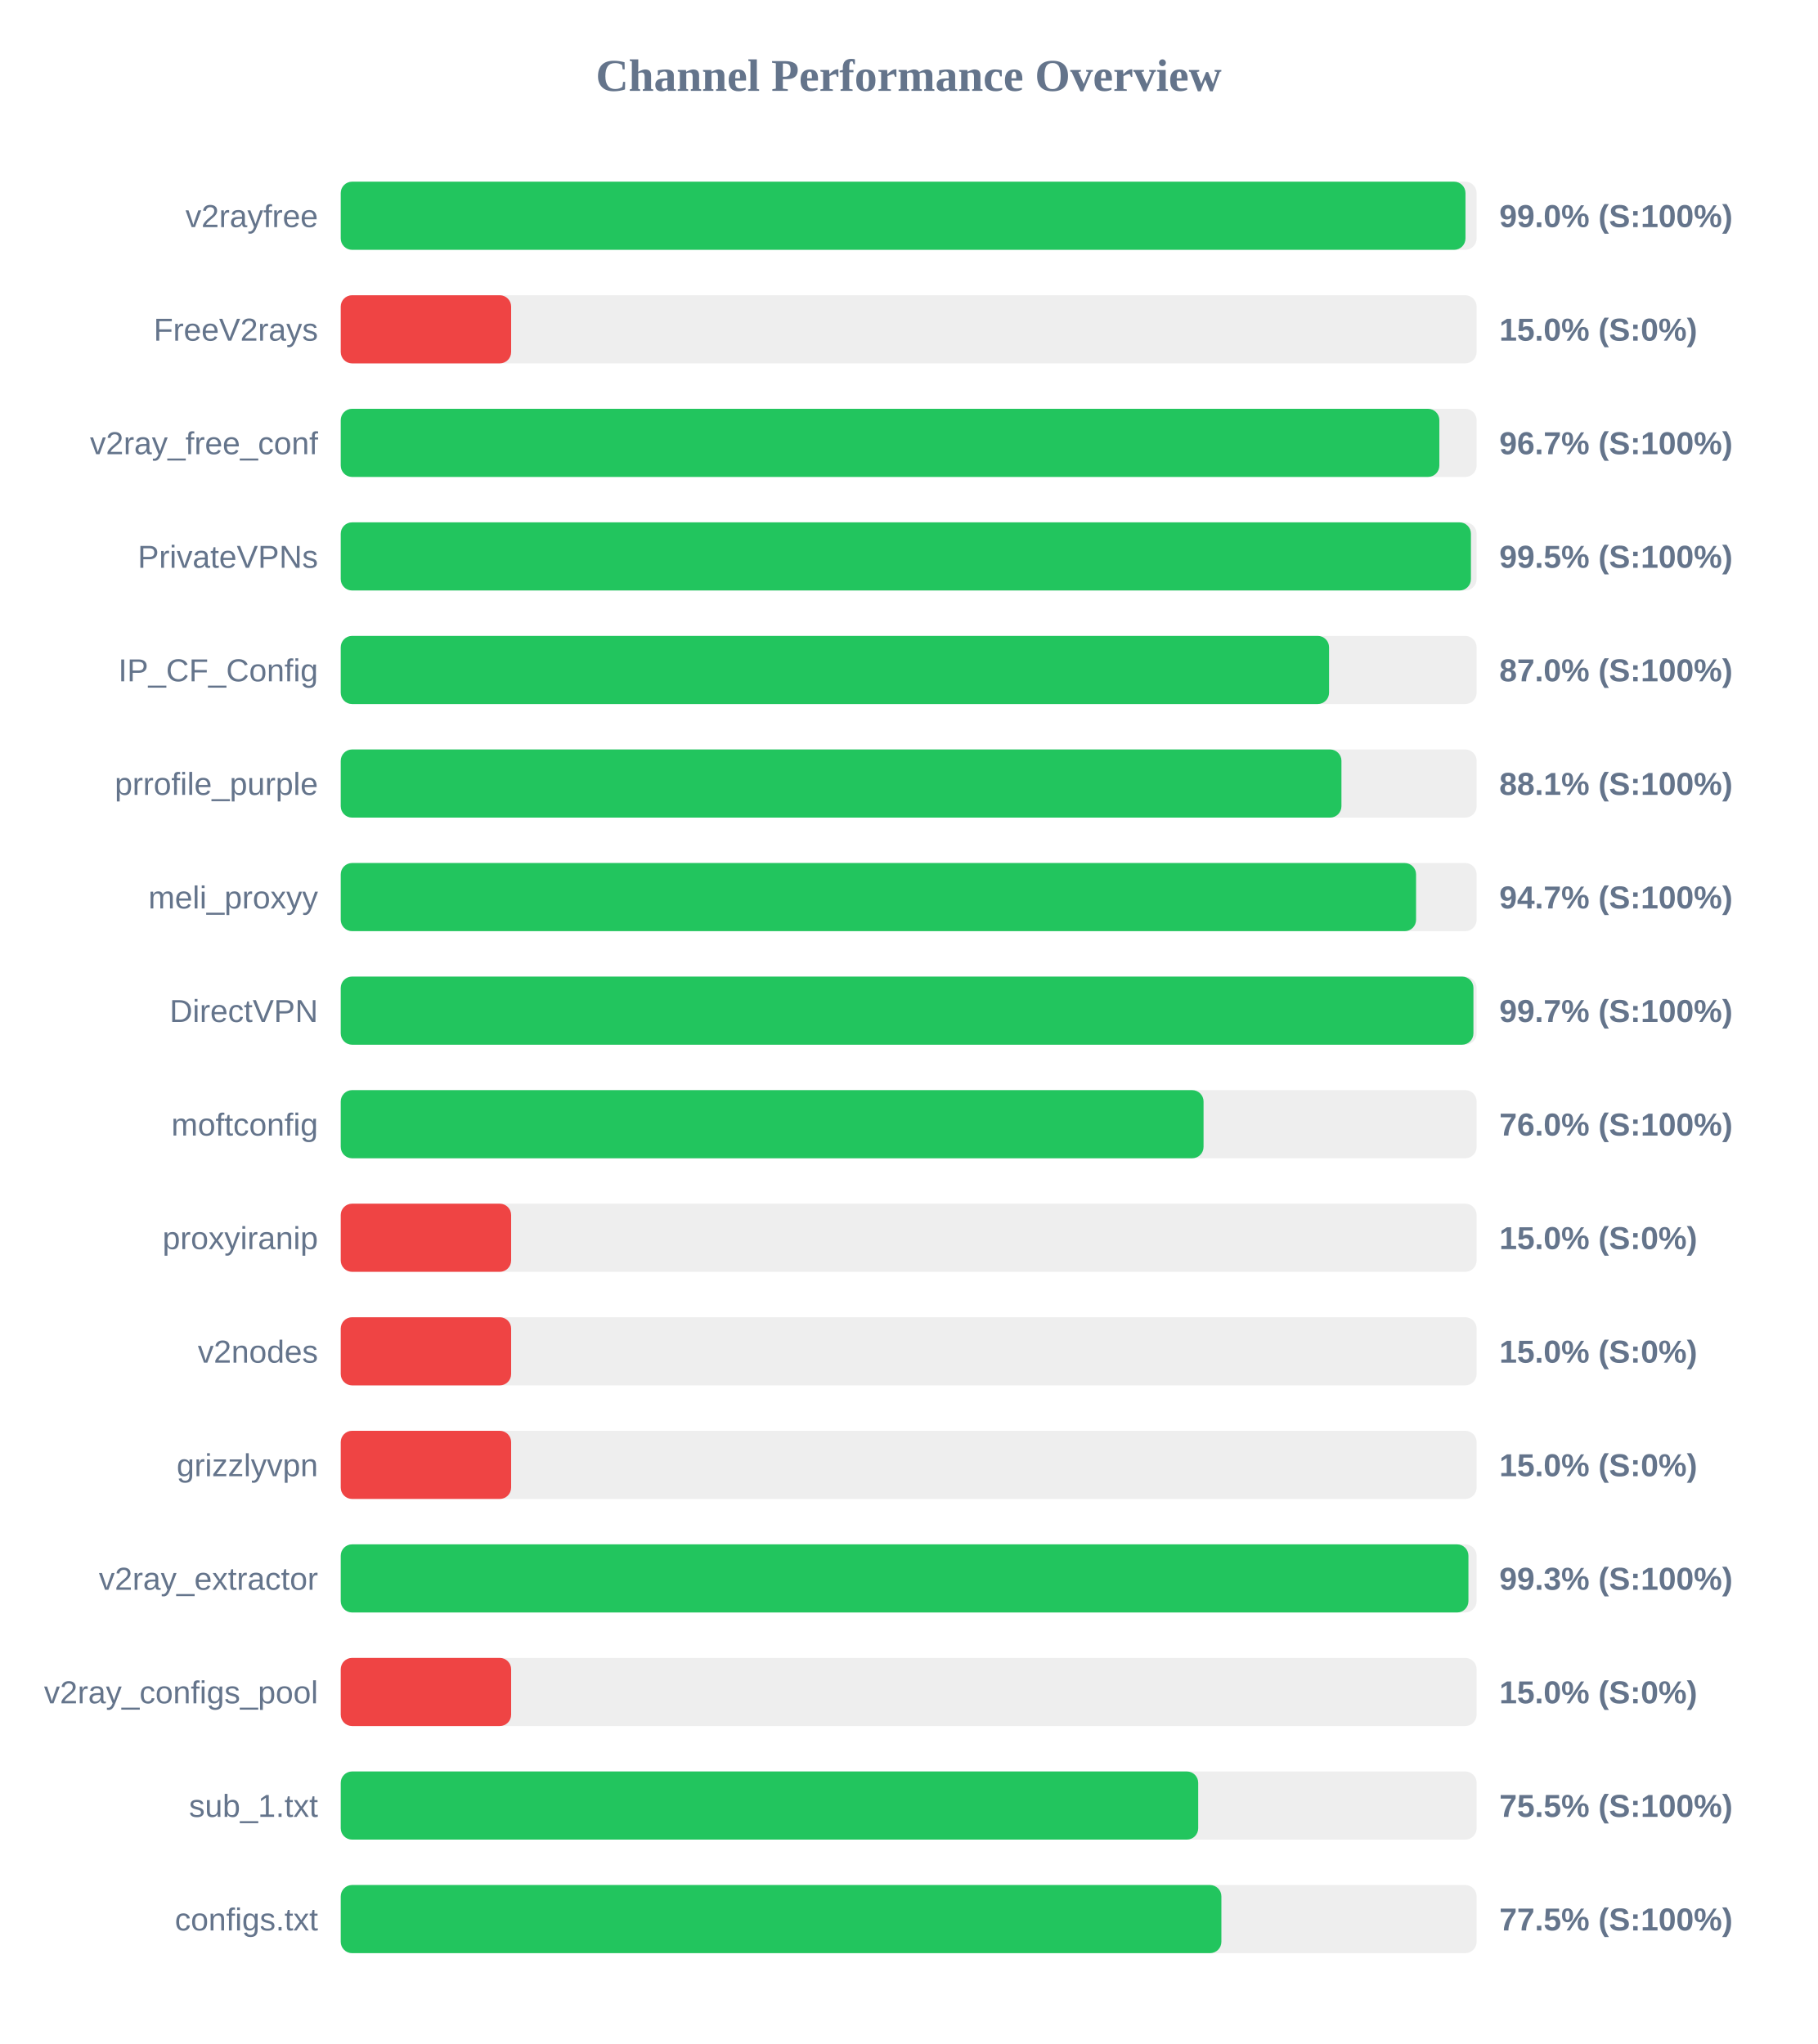
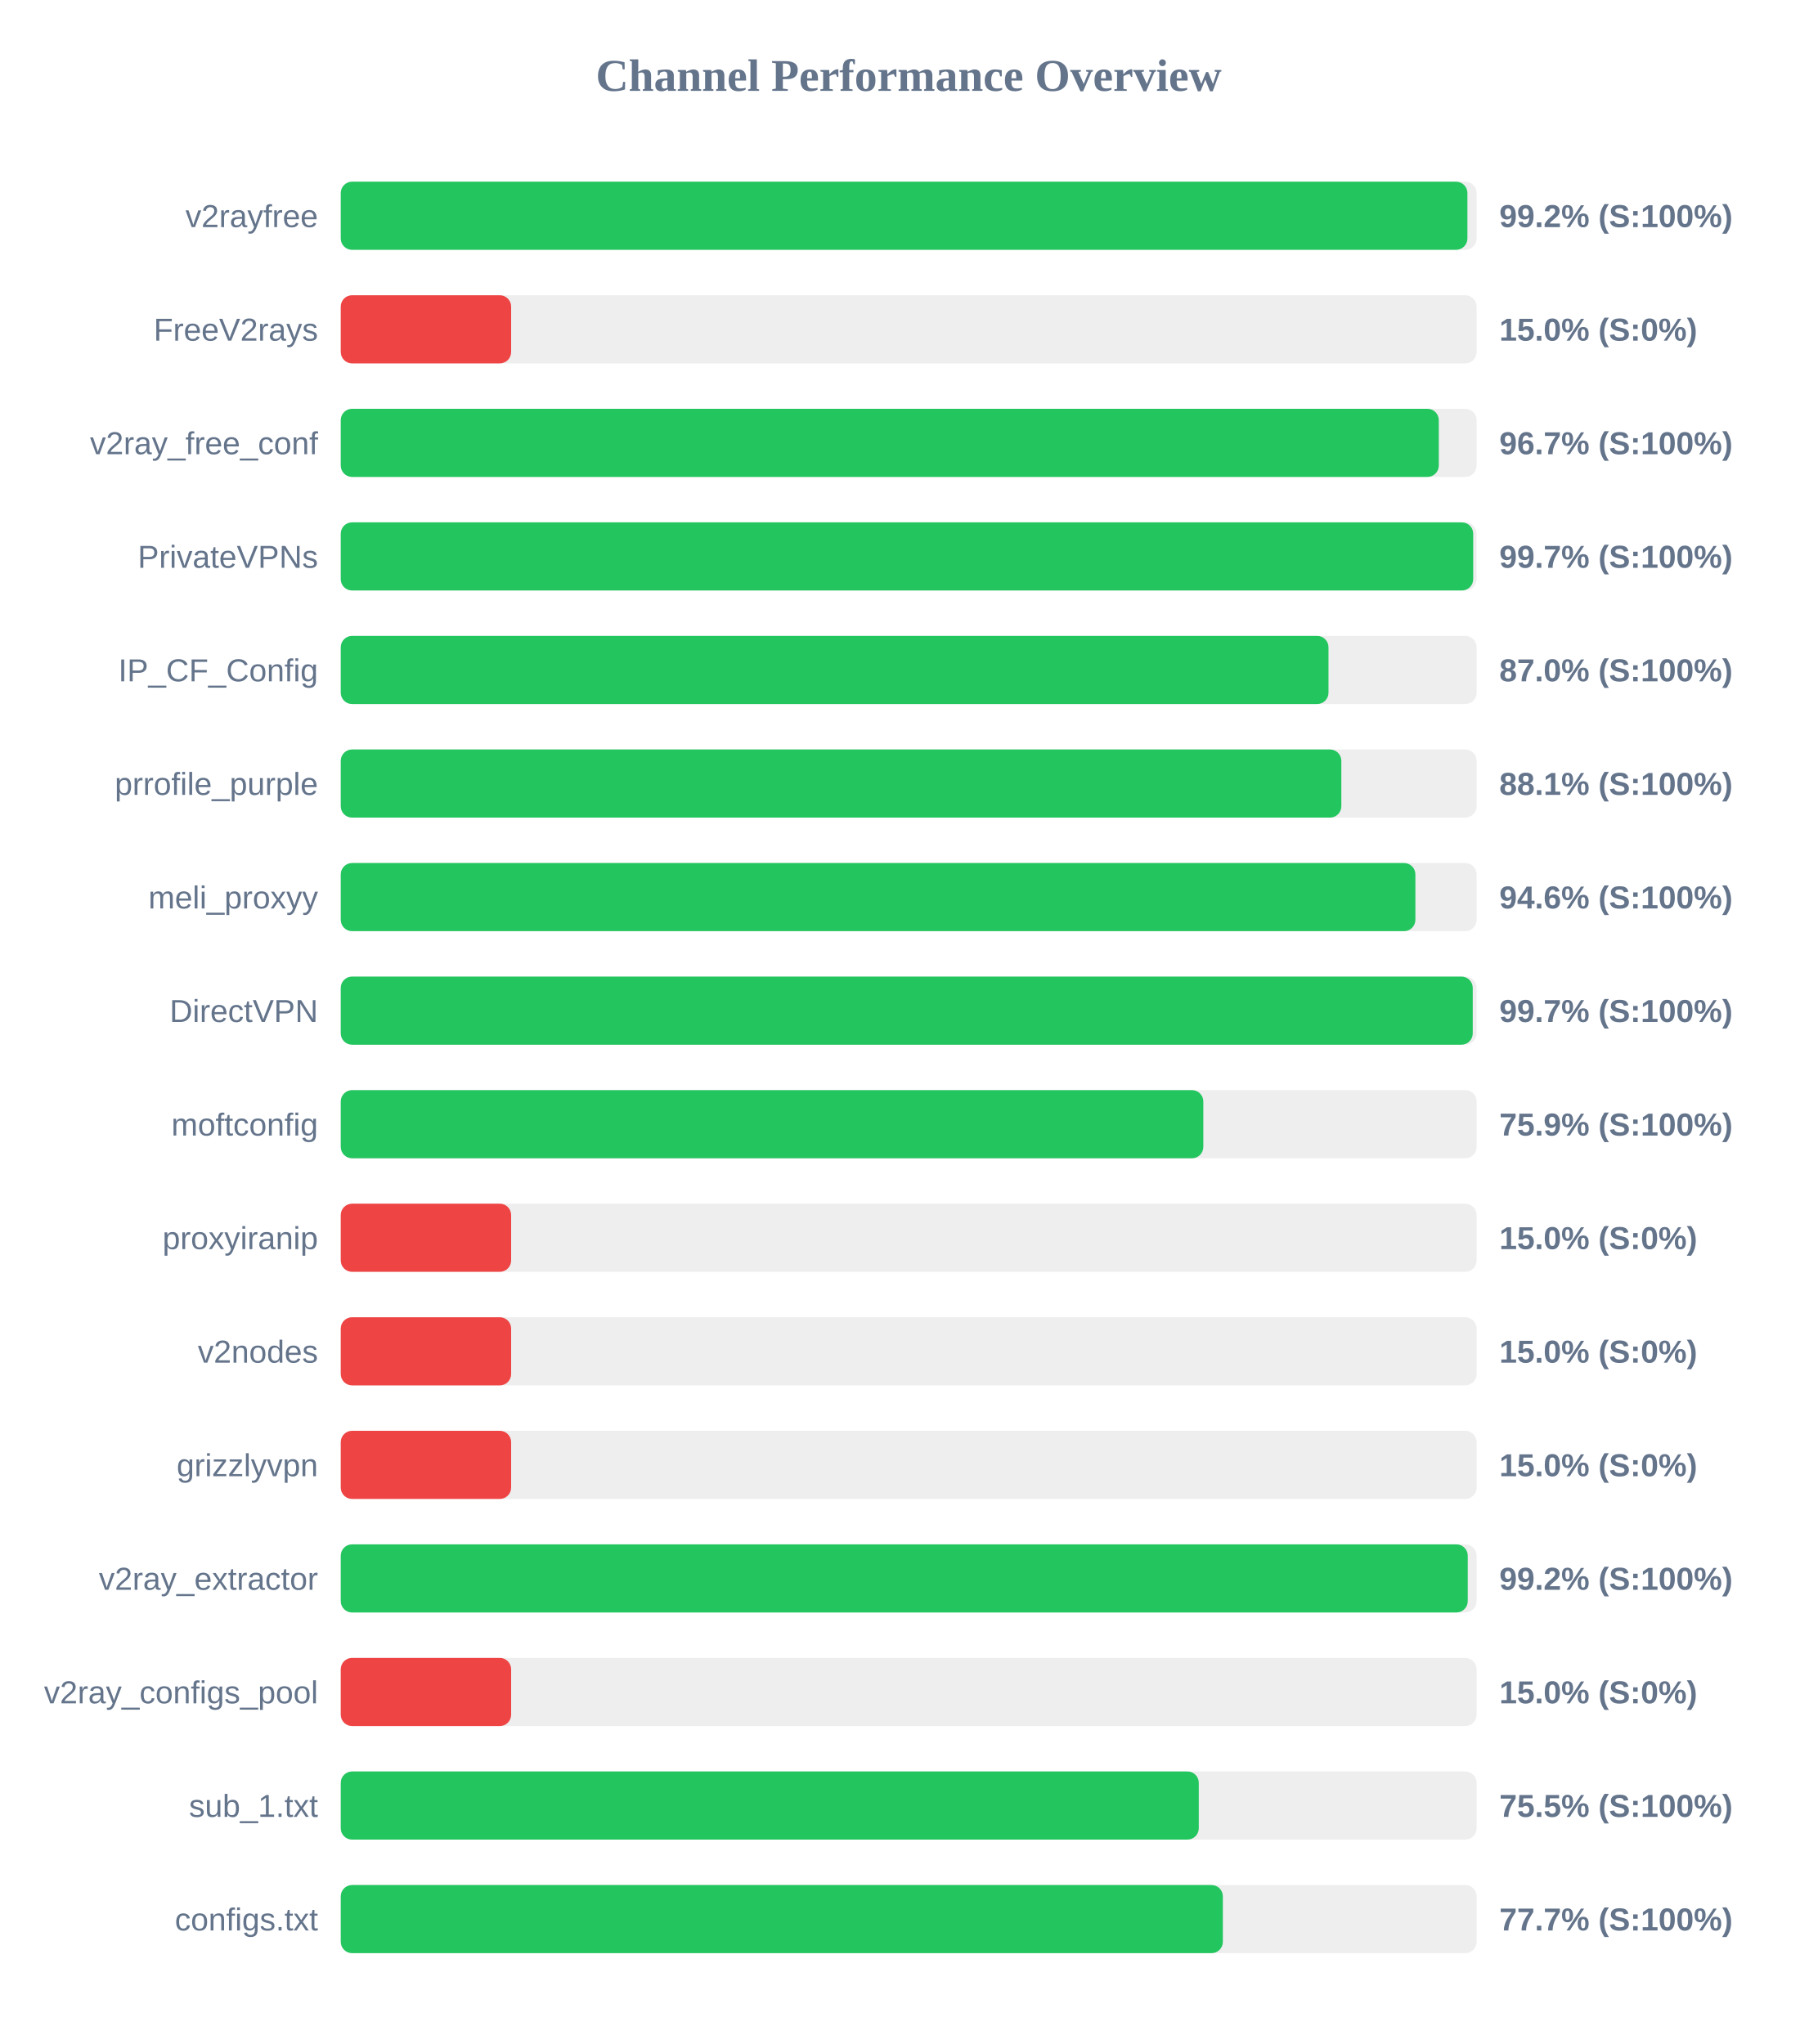
<svg xmlns="http://www.w3.org/2000/svg" width="800" height="900" version="1.1">
  <style>
        .row { font: 14px Arial; fill: #64748b; }
        .score { font: bold 14px Arial; fill: #64748b; }
    </style>
  <text x="400" y="40" text-anchor="middle" font-size="20px" font-weight="bold" fill="#64748b">Channel Performance Overview</text>
  <rect x="150" y="80" width="500" height="30" fill="#eee" rx="5" />
-   <rect x="150" y="80" width="495.1" height="30" fill="#22c55e" rx="5" />
+   <rect x="150" y="80" width="495.95" height="30" fill="#22c55e" rx="5" />
  <text x="140" y="100" text-anchor="end" class="row">v2rayfree</text>
-   <text x="660" y="100" text-anchor="start" class="score">99.0% (S:100%)</text>
+   <text x="660" y="100" text-anchor="start" class="score">99.2% (S:100%)</text>
  <rect x="150" y="130" width="500" height="30" fill="#eee" rx="5" />
  <rect x="150" y="130" width="75.0" height="30" fill="#ef4444" rx="5" />
  <text x="140" y="150" text-anchor="end" class="row">FreeV2rays</text>
  <text x="660" y="150" text-anchor="start" class="score">15.0% (S:0%)</text>
  <rect x="150" y="180" width="500" height="30" fill="#eee" rx="5" />
-   <rect x="150" y="180" width="483.6" height="30" fill="#22c55e" rx="5" />
+   <rect x="150" y="180" width="483.35" height="30" fill="#22c55e" rx="5" />
  <text x="140" y="200" text-anchor="end" class="row">v2ray_free_conf</text>
  <text x="660" y="200" text-anchor="start" class="score">96.7% (S:100%)</text>
  <rect x="150" y="230" width="500" height="30" fill="#eee" rx="5" />
-   <rect x="150" y="230" width="497.5" height="30" fill="#22c55e" rx="5" />
+   <rect x="150" y="230" width="498.5" height="30" fill="#22c55e" rx="5" />
  <text x="140" y="250" text-anchor="end" class="row">PrivateVPNs</text>
-   <text x="660" y="250" text-anchor="start" class="score">99.5% (S:100%)</text>
+   <text x="660" y="250" text-anchor="start" class="score">99.7% (S:100%)</text>
  <rect x="150" y="280" width="500" height="30" fill="#eee" rx="5" />
-   <rect x="150" y="280" width="435.05" height="30" fill="#22c55e" rx="5" />
+   <rect x="150" y="280" width="434.8" height="30" fill="#22c55e" rx="5" />
  <text x="140" y="300" text-anchor="end" class="row">IP_CF_Config</text>
  <text x="660" y="300" text-anchor="start" class="score">87.0% (S:100%)</text>
  <rect x="150" y="330" width="500" height="30" fill="#eee" rx="5" />
-   <rect x="150" y="330" width="440.5" height="30" fill="#22c55e" rx="5" />
+   <rect x="150" y="330" width="440.45" height="30" fill="#22c55e" rx="5" />
  <text x="140" y="350" text-anchor="end" class="row">prrofile_purple</text>
  <text x="660" y="350" text-anchor="start" class="score">88.1% (S:100%)</text>
  <rect x="150" y="380" width="500" height="30" fill="#eee" rx="5" />
-   <rect x="150" y="380" width="473.35" height="30" fill="#22c55e" rx="5" />
+   <rect x="150" y="380" width="473.05" height="30" fill="#22c55e" rx="5" />
  <text x="140" y="400" text-anchor="end" class="row">meli_proxyy</text>
-   <text x="660" y="400" text-anchor="start" class="score">94.7% (S:100%)</text>
+   <text x="660" y="400" text-anchor="start" class="score">94.6% (S:100%)</text>
  <rect x="150" y="430" width="500" height="30" fill="#eee" rx="5" />
-   <rect x="150" y="430" width="498.6" height="30" fill="#22c55e" rx="5" />
+   <rect x="150" y="430" width="498.3" height="30" fill="#22c55e" rx="5" />
  <text x="140" y="450" text-anchor="end" class="row">DirectVPN</text>
  <text x="660" y="450" text-anchor="start" class="score">99.7% (S:100%)</text>
  <rect x="150" y="480" width="500" height="30" fill="#eee" rx="5" />
-   <rect x="150" y="480" width="379.8" height="30" fill="#22c55e" rx="5" />
+   <rect x="150" y="480" width="379.7" height="30" fill="#22c55e" rx="5" />
  <text x="140" y="500" text-anchor="end" class="row">moftconfig</text>
-   <text x="660" y="500" text-anchor="start" class="score">76.0% (S:100%)</text>
+   <text x="660" y="500" text-anchor="start" class="score">75.9% (S:100%)</text>
  <rect x="150" y="530" width="500" height="30" fill="#eee" rx="5" />
  <rect x="150" y="530" width="75.0" height="30" fill="#ef4444" rx="5" />
  <text x="140" y="550" text-anchor="end" class="row">proxyiranip</text>
  <text x="660" y="550" text-anchor="start" class="score">15.0% (S:0%)</text>
  <rect x="150" y="580" width="500" height="30" fill="#eee" rx="5" />
  <rect x="150" y="580" width="75.0" height="30" fill="#ef4444" rx="5" />
  <text x="140" y="600" text-anchor="end" class="row">v2nodes</text>
  <text x="660" y="600" text-anchor="start" class="score">15.0% (S:0%)</text>
  <rect x="150" y="630" width="500" height="30" fill="#eee" rx="5" />
  <rect x="150" y="630" width="75.0" height="30" fill="#ef4444" rx="5" />
  <text x="140" y="650" text-anchor="end" class="row">grizzlyvpn</text>
  <text x="660" y="650" text-anchor="start" class="score">15.0% (S:0%)</text>
  <rect x="150" y="680" width="500" height="30" fill="#eee" rx="5" />
-   <rect x="150" y="680" width="496.4" height="30" fill="#22c55e" rx="5" />
+   <rect x="150" y="680" width="496.1" height="30" fill="#22c55e" rx="5" />
  <text x="140" y="700" text-anchor="end" class="row">v2ray_extractor</text>
-   <text x="660" y="700" text-anchor="start" class="score">99.3% (S:100%)</text>
+   <text x="660" y="700" text-anchor="start" class="score">99.2% (S:100%)</text>
  <rect x="150" y="730" width="500" height="30" fill="#eee" rx="5" />
  <rect x="150" y="730" width="75.0" height="30" fill="#ef4444" rx="5" />
  <text x="140" y="750" text-anchor="end" class="row">v2ray_configs_pool</text>
  <text x="660" y="750" text-anchor="start" class="score">15.0% (S:0%)</text>
  <rect x="150" y="780" width="500" height="30" fill="#eee" rx="5" />
-   <rect x="150" y="780" width="377.45" height="30" fill="#22c55e" rx="5" />
+   <rect x="150" y="780" width="377.7" height="30" fill="#22c55e" rx="5" />
  <text x="140" y="800" text-anchor="end" class="row">sub_1.txt</text>
  <text x="660" y="800" text-anchor="start" class="score">75.5% (S:100%)</text>
  <rect x="150" y="830" width="500" height="30" fill="#eee" rx="5" />
-   <rect x="150" y="830" width="387.65" height="30" fill="#22c55e" rx="5" />
+   <rect x="150" y="830" width="388.3" height="30" fill="#22c55e" rx="5" />
  <text x="140" y="850" text-anchor="end" class="row">configs.txt</text>
-   <text x="660" y="850" text-anchor="start" class="score">77.5% (S:100%)</text>
+   <text x="660" y="850" text-anchor="start" class="score">77.7% (S:100%)</text>
</svg>
